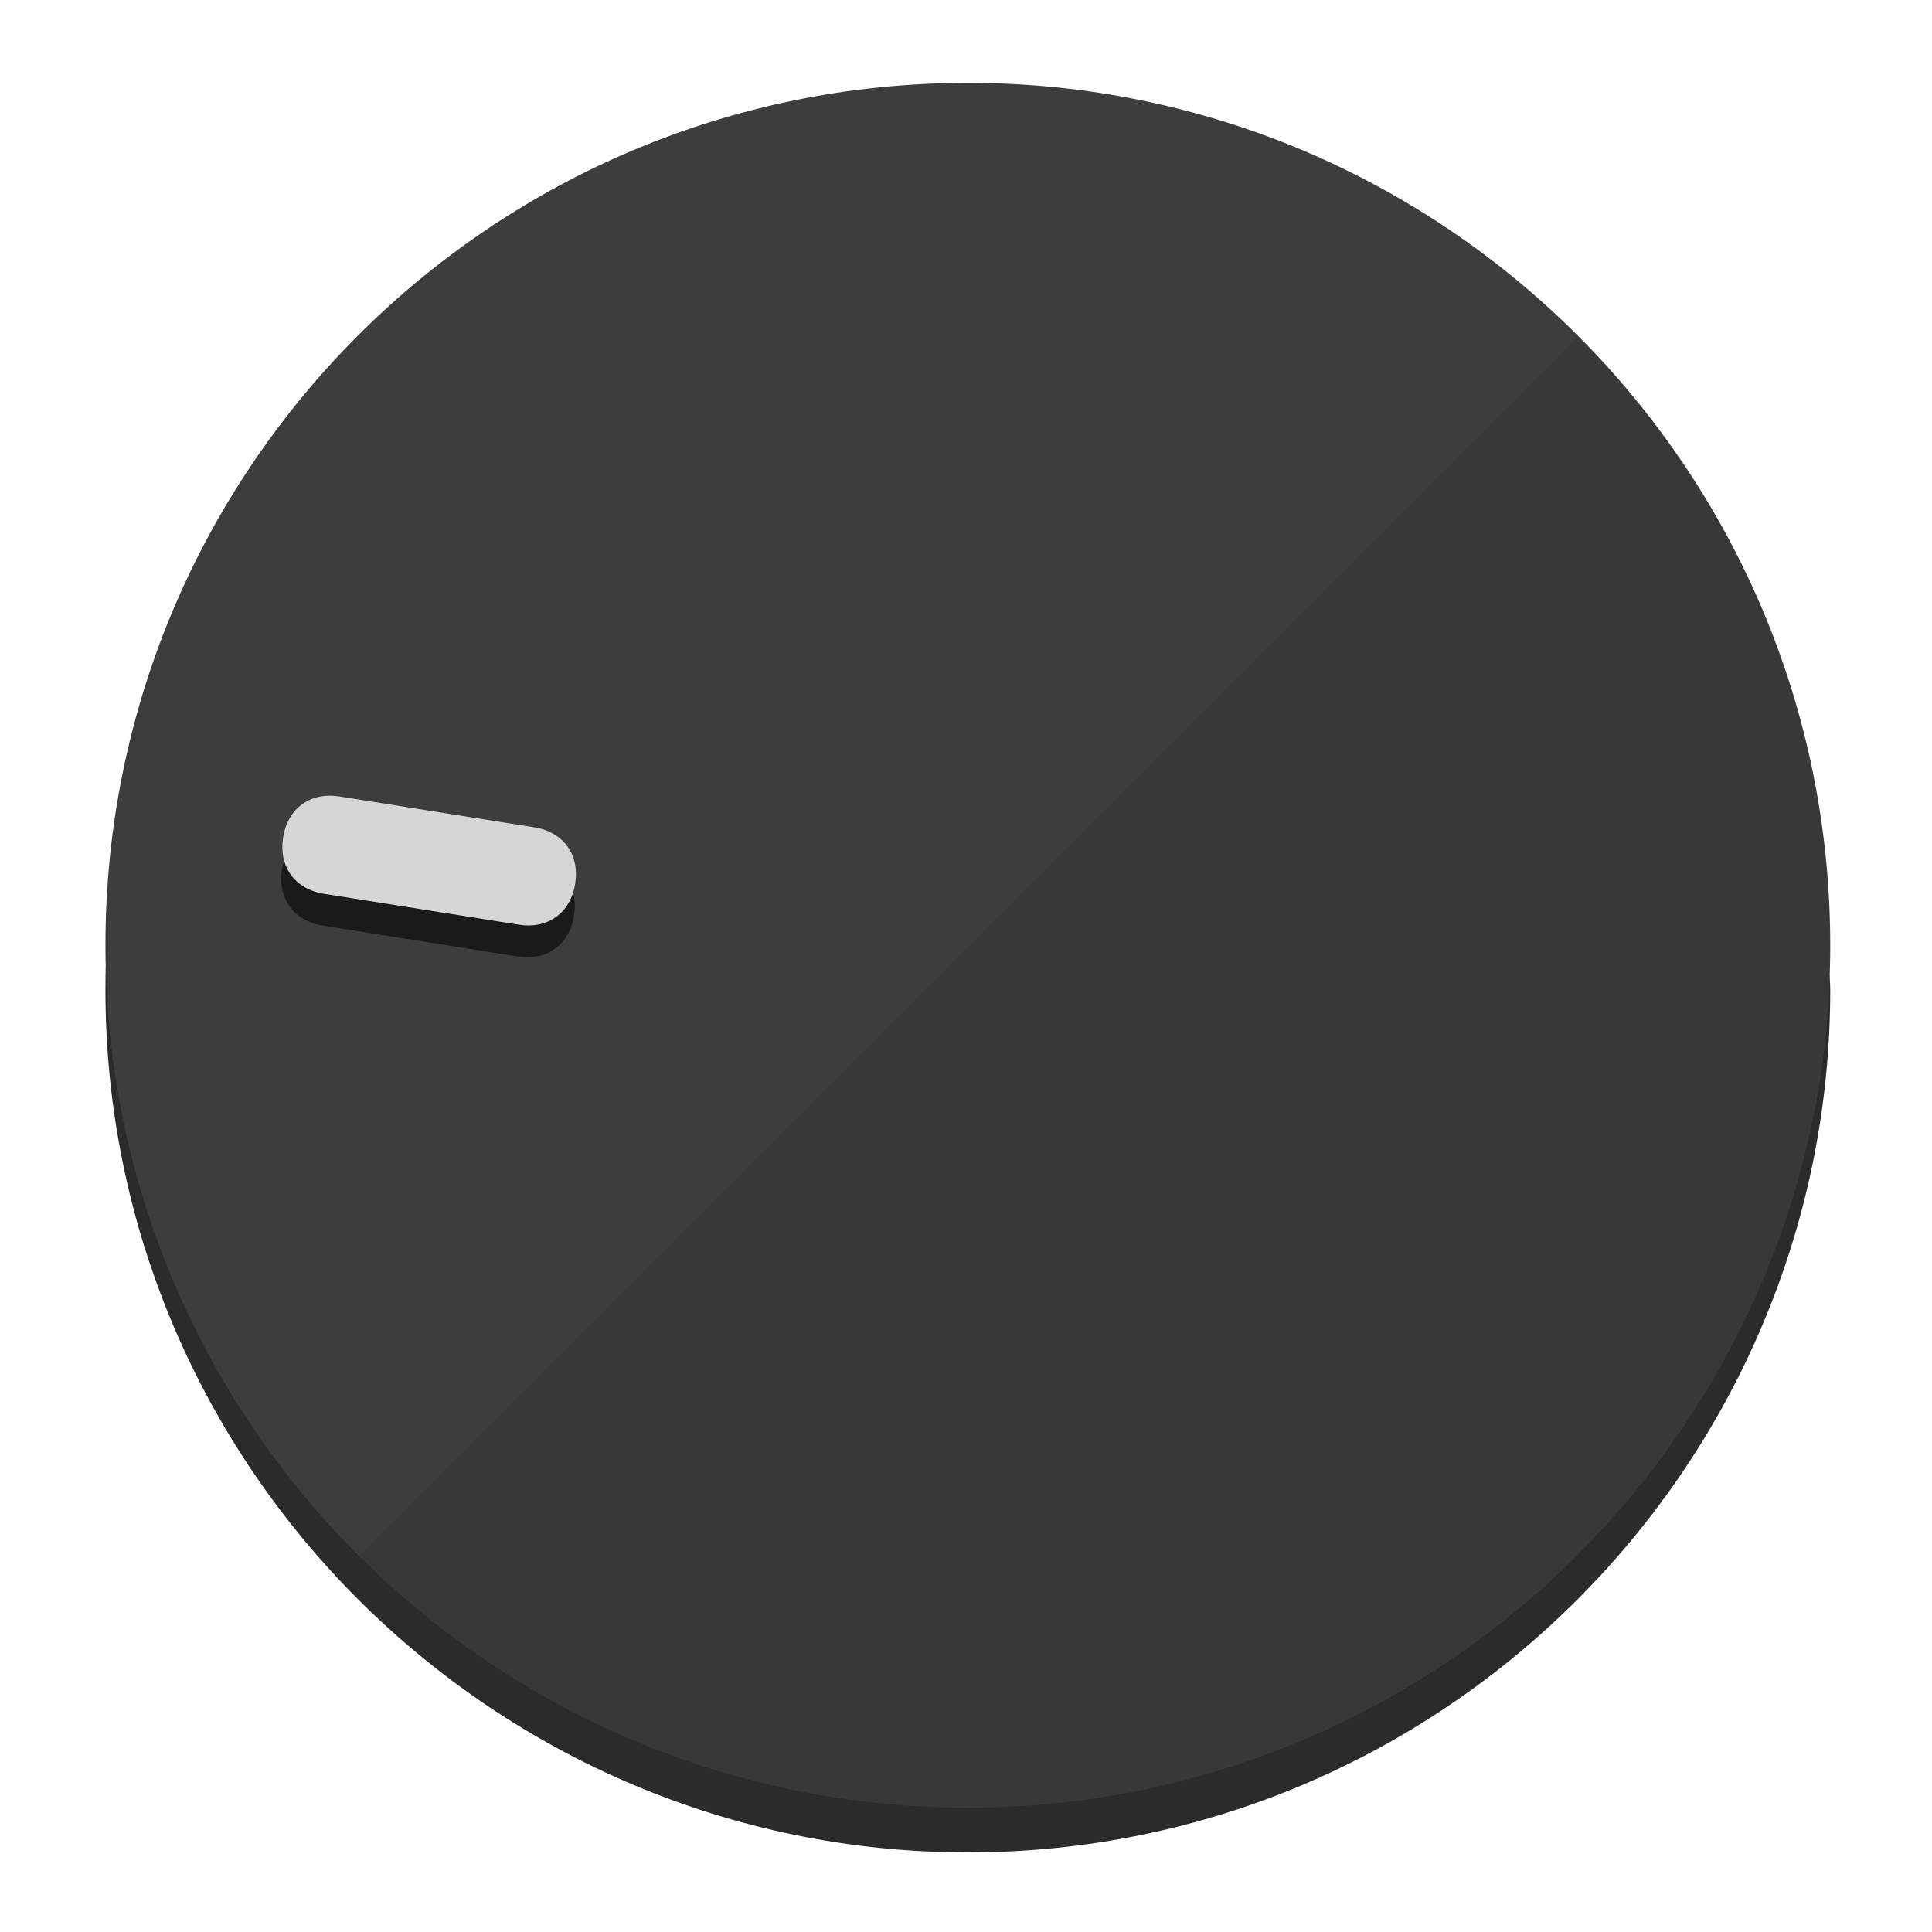
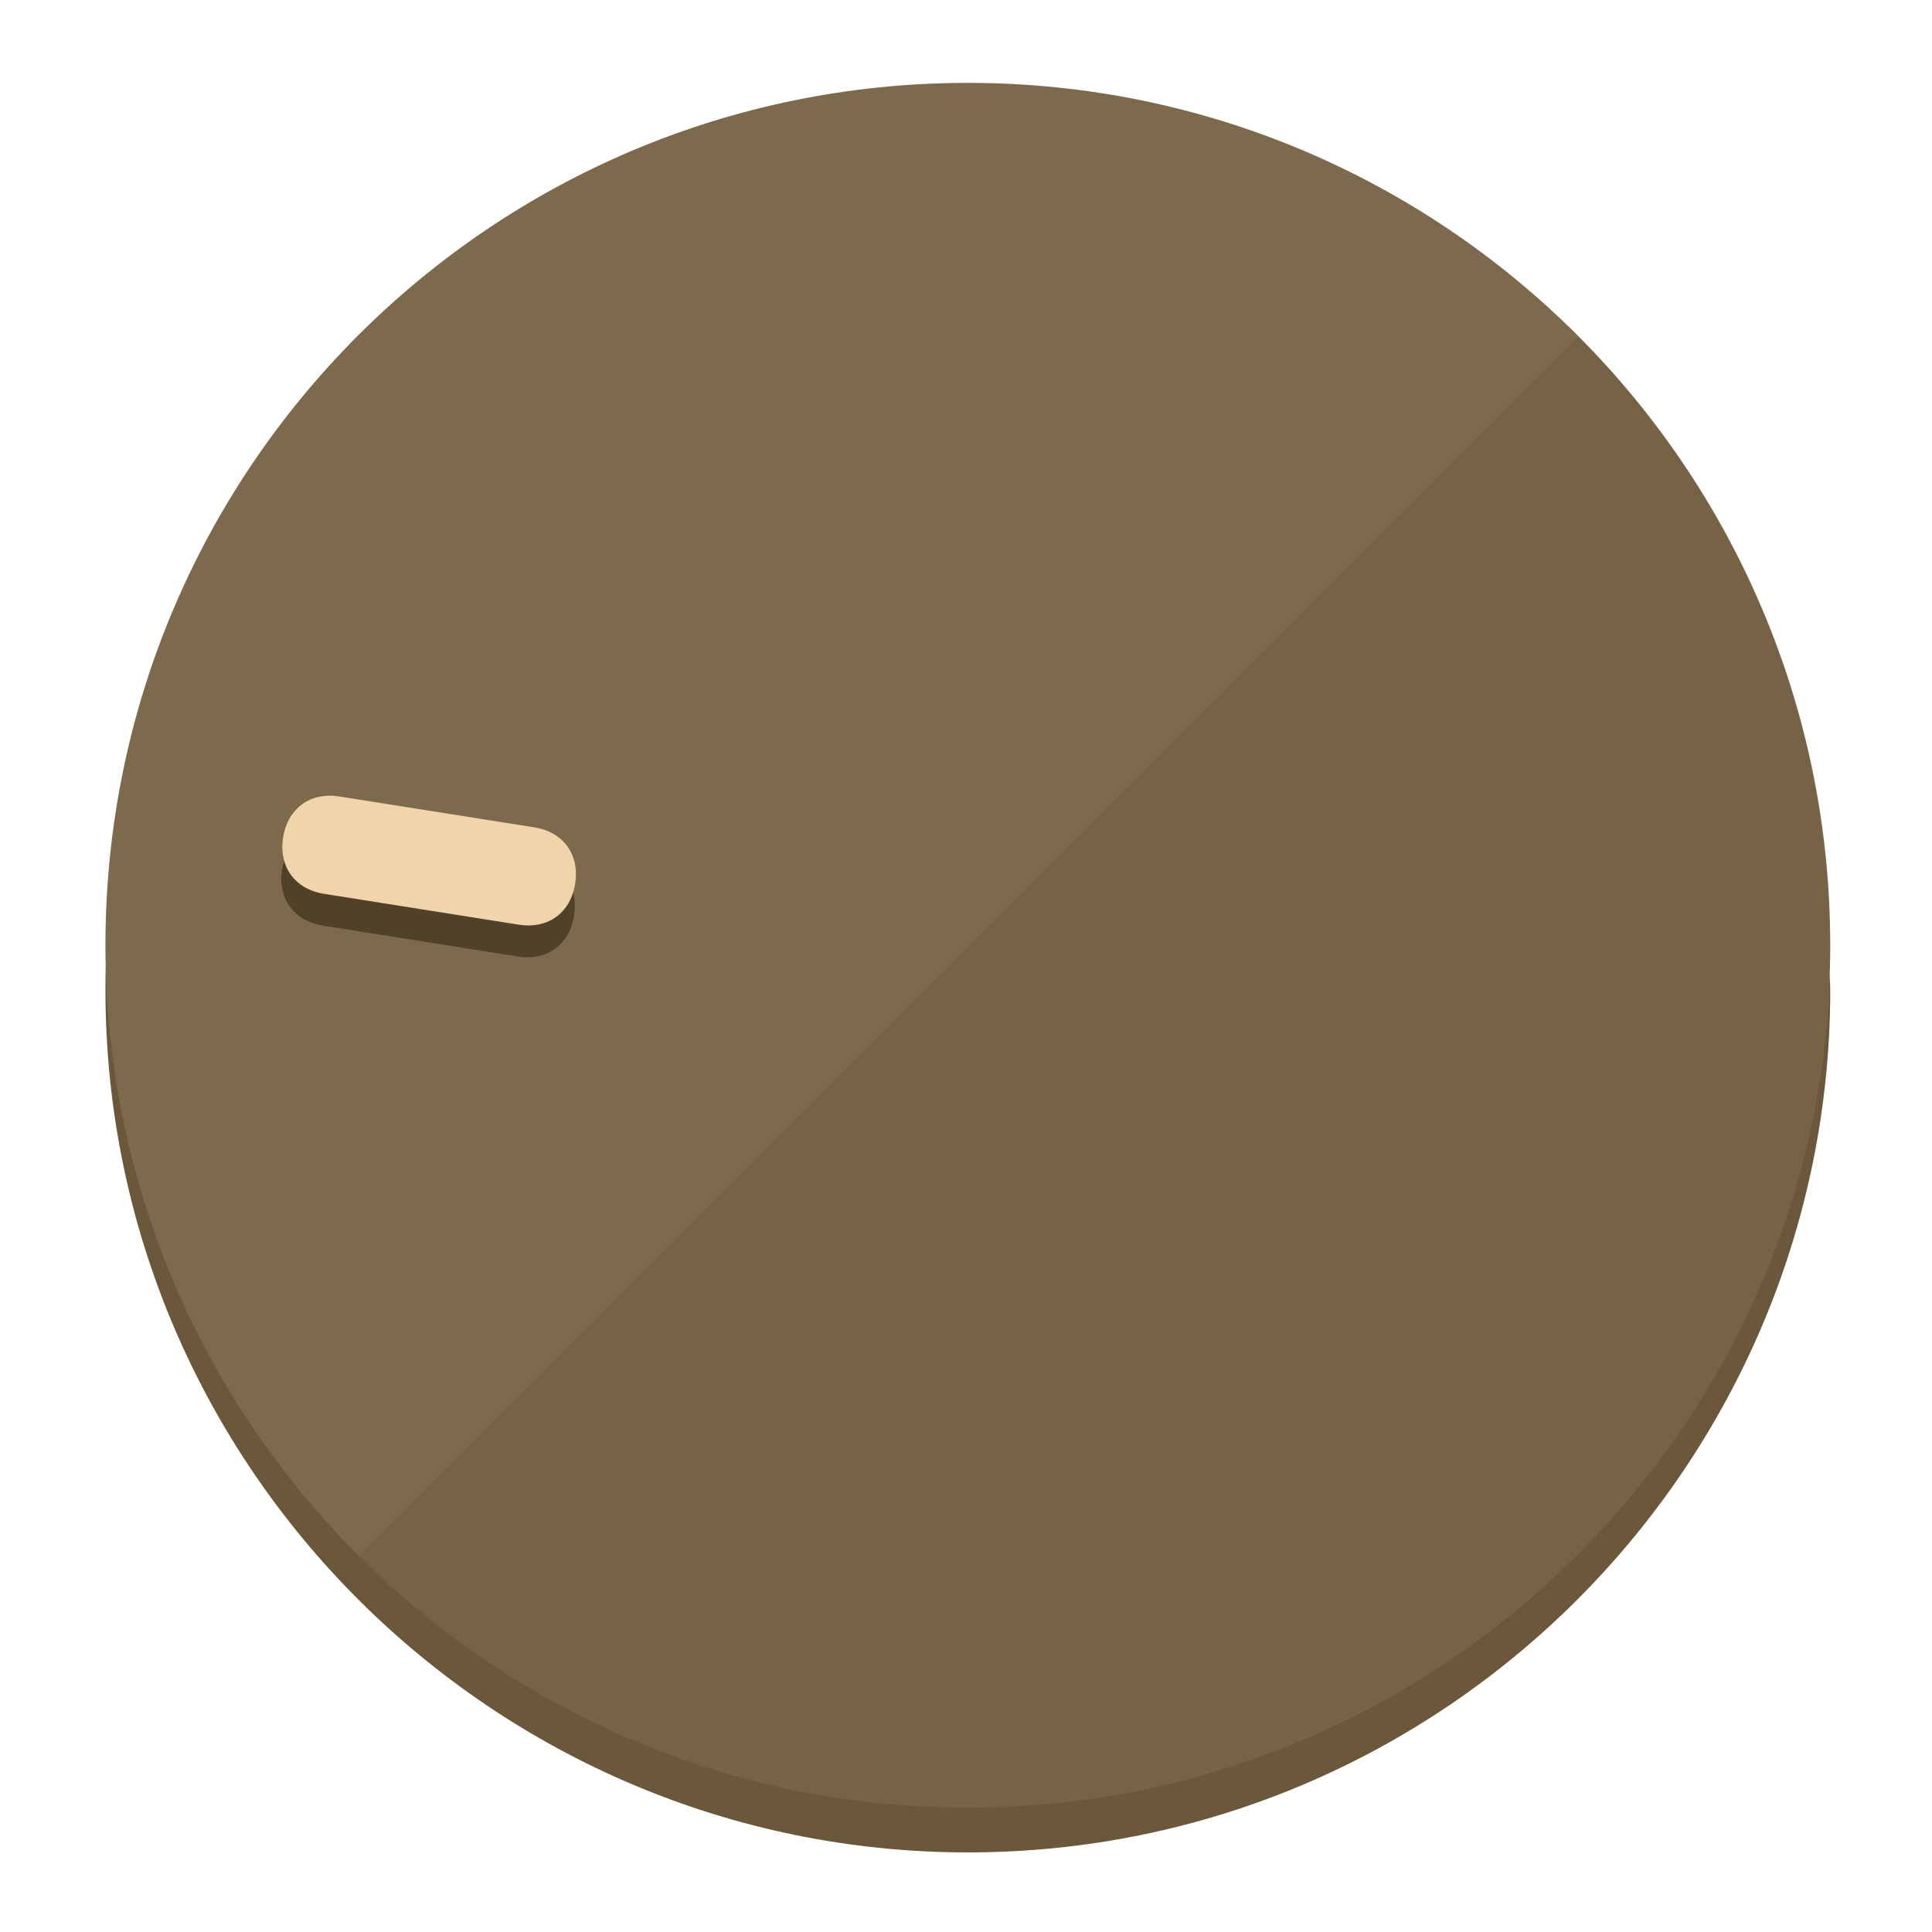
<svg xmlns="http://www.w3.org/2000/svg" height="120px" width="120px" version="1.1" id="Layer_1" viewBox="0 0 496.8 496.8" xml:space="preserve">
  <defs id="defs23" />
  <g id="g3158">
-     <path style="display:inline;fill:#2B2B2B;fill-opacity:1;stroke-width:1.584" d="m 248.875,445.92 c 116.582,0 212.89,-91.238 220.493,-205.286 0,5.069 1.267,8.87 1.267,13.939 0,121.651 -98.842,221.76 -221.76,221.76 -121.651,0 -221.76,-98.842 -221.76,-221.76 0,-5.069 0,-8.87 1.267,-13.939 7.603,114.048 103.91,205.286 220.493,205.286 z" id="path8" />
-     <circle style="display:inline;fill:#3D3D3D;fill-opacity:1;stroke-width:1.584" cx="248.875" cy="243.071" r="221.76" id="circle12" />
-     <path style="display:inline;fill:#1A1A1A;fill-opacity:0.154;stroke-width:1.587" d="m 405.744,86.606 c 86.308,86.308 86.308,227.193 0,313.5 -86.308,86.308 -227.193,86.308 -313.5,0" id="path14" />
+     <path style="display:inline;fill:#6B583A;fill-opacity:1;stroke-width:1.584" d="m 248.875,445.92 c 116.582,0 212.89,-91.238 220.493,-205.286 0,5.069 1.267,8.87 1.267,13.939 0,121.651 -98.842,221.76 -221.76,221.76 -121.651,0 -221.76,-98.842 -221.76,-221.76 0,-5.069 0,-8.87 1.267,-13.939 7.603,114.048 103.91,205.286 220.493,205.286 z" id="path8" />
+     <circle style="display:inline;fill:#7D694B;fill-opacity:1;stroke-width:1.584" cx="248.875" cy="243.071" r="221.76" id="circle12" />
+     <path style="display:inline;fill:#524129;fill-opacity:0.154;stroke-width:1.587" d="m 405.744,86.606 c 86.308,86.308 86.308,227.193 0,313.5 -86.308,86.308 -227.193,86.308 -313.5,0" id="path14" />
  </g>
  <g id="g3198">
    <circle style="display:none;fill:#000000;fill-opacity:0;stroke-width:1.584" cx="-201.714" cy="283.513" r="221.76" id="circle12-3" transform="rotate(-81)" />
-     <path style="display:inline;fill:#1A1A1A;fill-opacity:1;stroke-width:1.584" d="m 137.089,220.92 c 7.51,1.189 11.723,6.989 10.534,14.498 v 0 c -1.189,7.51 -6.989,11.723 -14.498,10.534 L 83.061,238.023 C 75.551,236.834 71.338,231.034 72.527,223.525 v 0 c 1.189,-7.51 6.989,-11.723 14.498,-10.534 z" id="path3789" />
-     <path style="display:inline;fill:#D6D6D6;stroke-width:1.584" d="m 137.365,212.742 c 7.51,1.189 11.723,6.989 10.534,14.498 v 0 c -1.189,7.51 -6.989,11.723 -14.498,10.534 l -50.064,-7.929 c -7.51,-1.189 -11.723,-6.989 -10.534,-14.498 v 0 c 1.189,-7.51 6.989,-11.723 14.498,-10.534 z" id="path915" />
+     <path style="display:inline;fill:#524129;fill-opacity:1;stroke-width:1.584" d="m 137.089,220.92 c 7.51,1.189 11.723,6.989 10.534,14.498 v 0 c -1.189,7.51 -6.989,11.723 -14.498,10.534 L 83.061,238.023 C 75.551,236.834 71.338,231.034 72.527,223.525 v 0 c 1.189,-7.51 6.989,-11.723 14.498,-10.534 z" id="path3789" />
+     <path style="display:inline;fill:#F0D4AA;stroke-width:1.584" d="m 137.365,212.742 c 7.51,1.189 11.723,6.989 10.534,14.498 v 0 c -1.189,7.51 -6.989,11.723 -14.498,10.534 l -50.064,-7.929 c -7.51,-1.189 -11.723,-6.989 -10.534,-14.498 v 0 c 1.189,-7.51 6.989,-11.723 14.498,-10.534 z" id="path915" />
  </g>
</svg>
